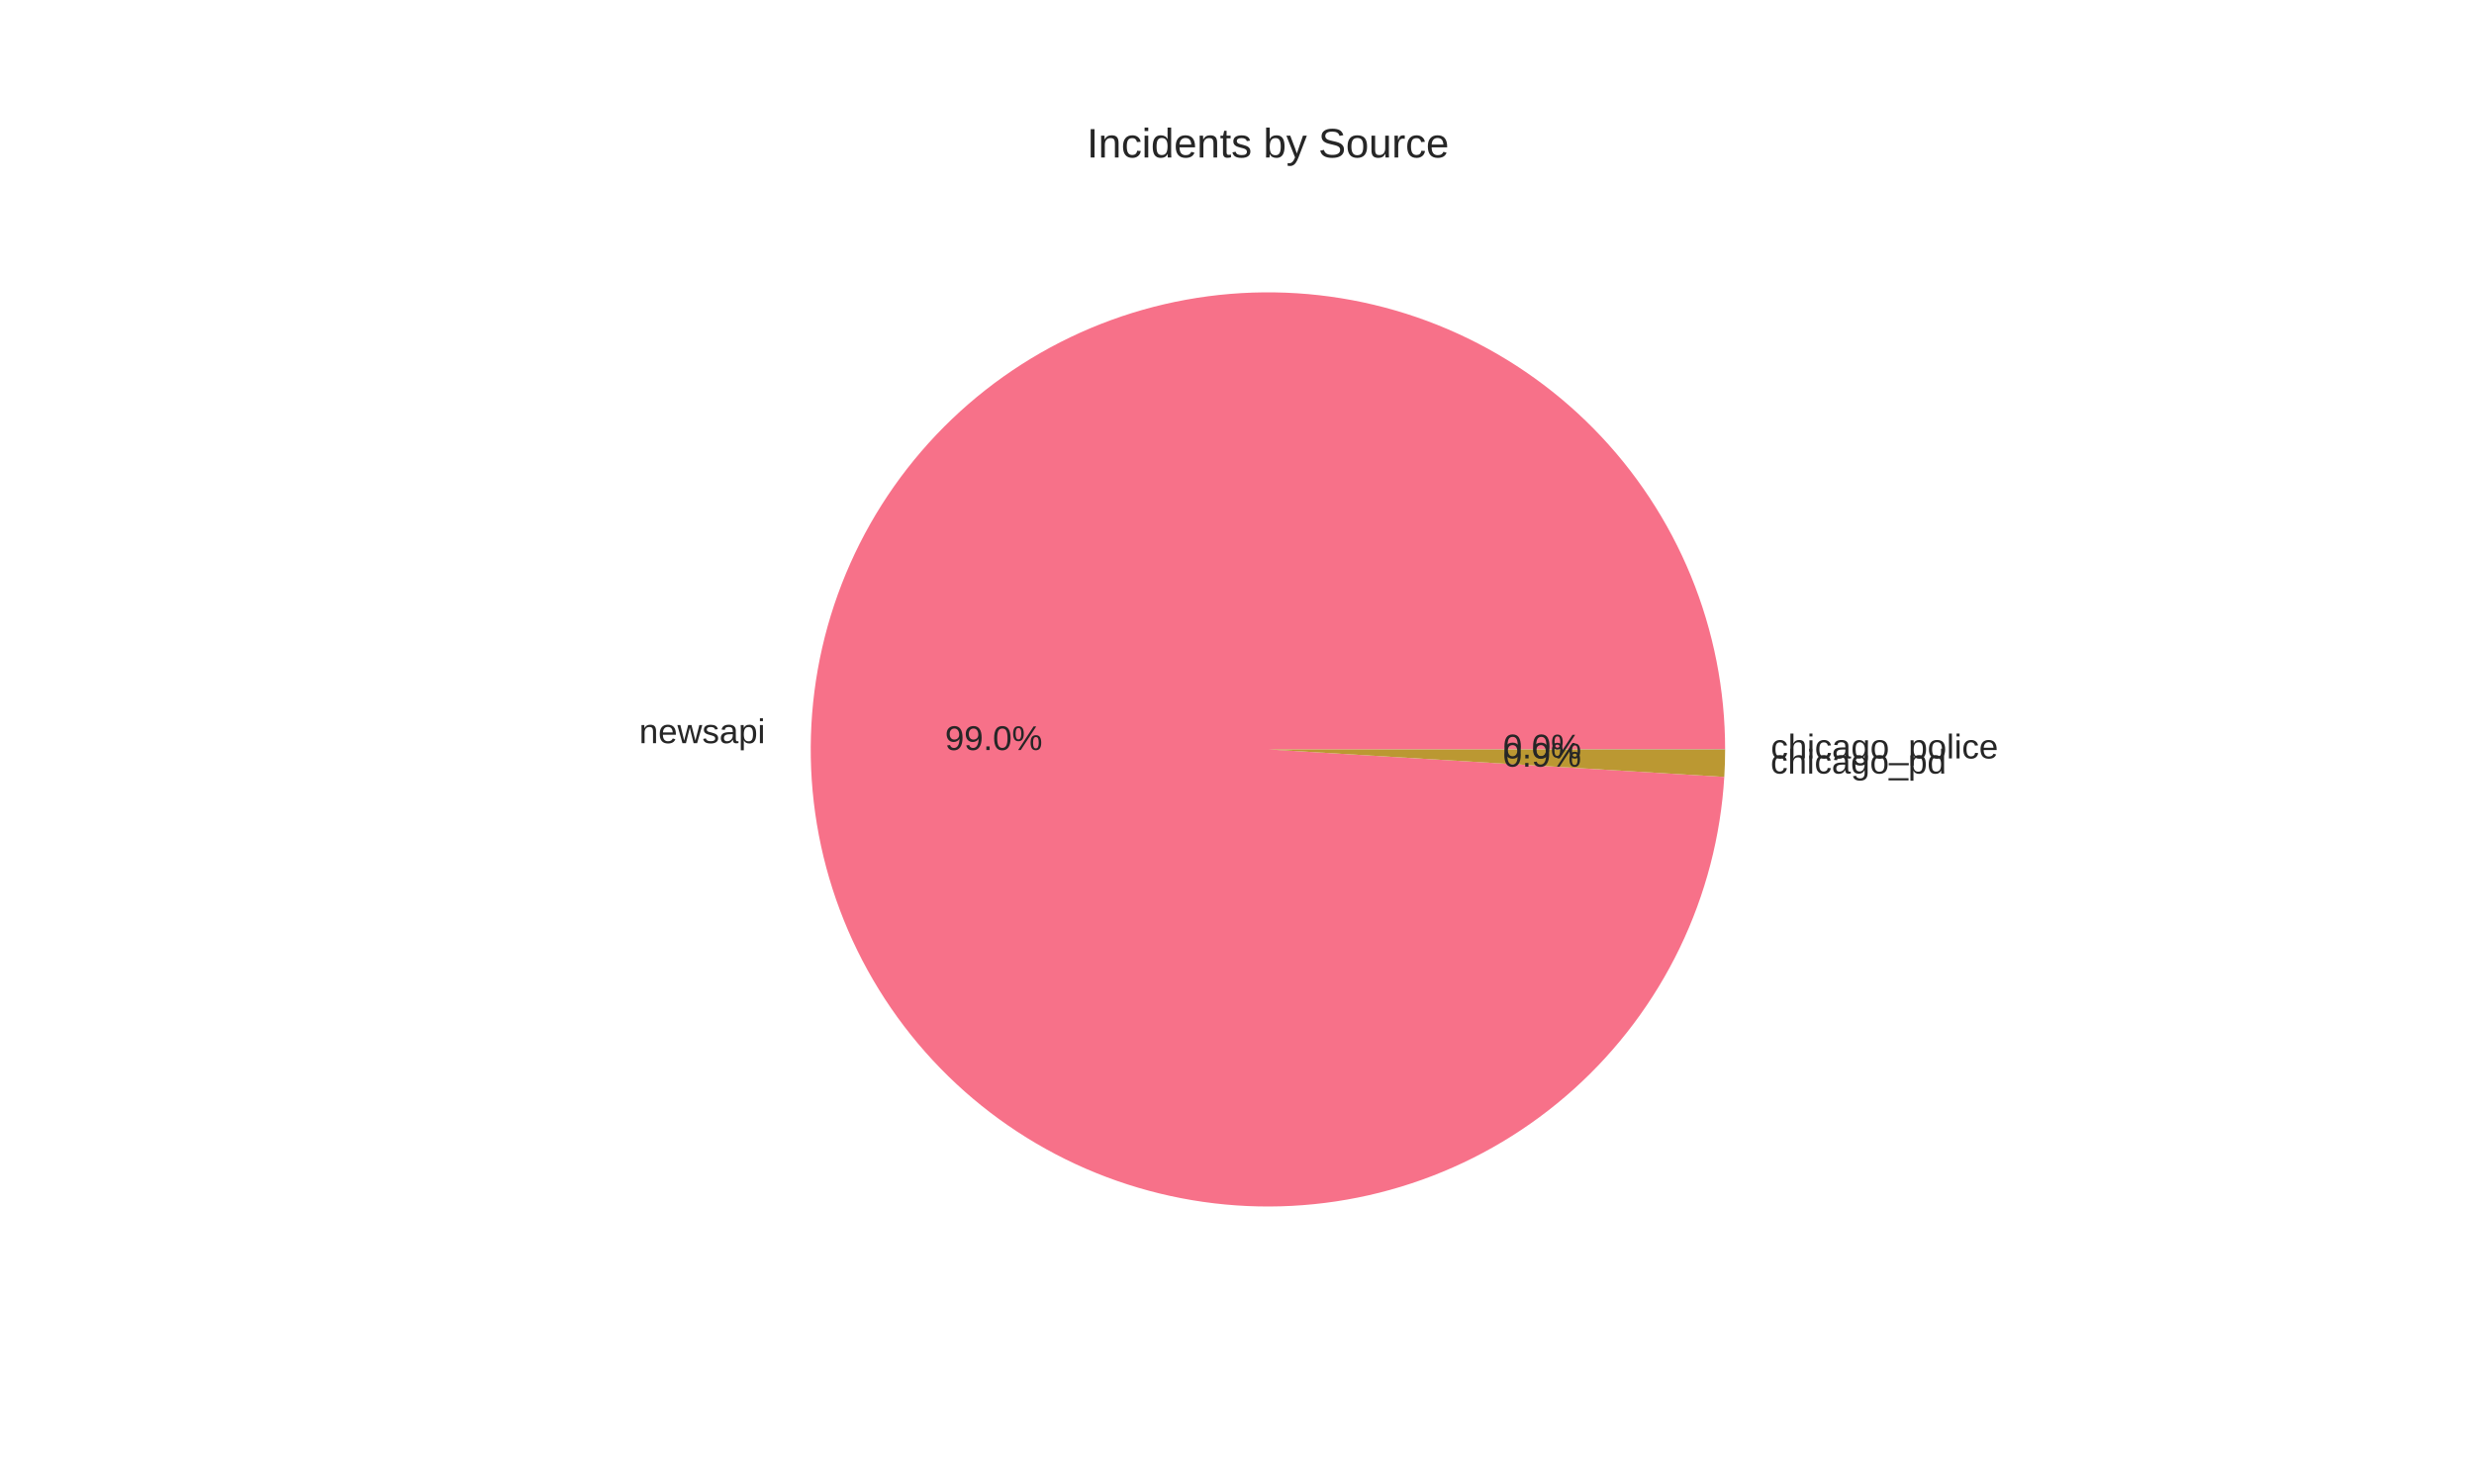
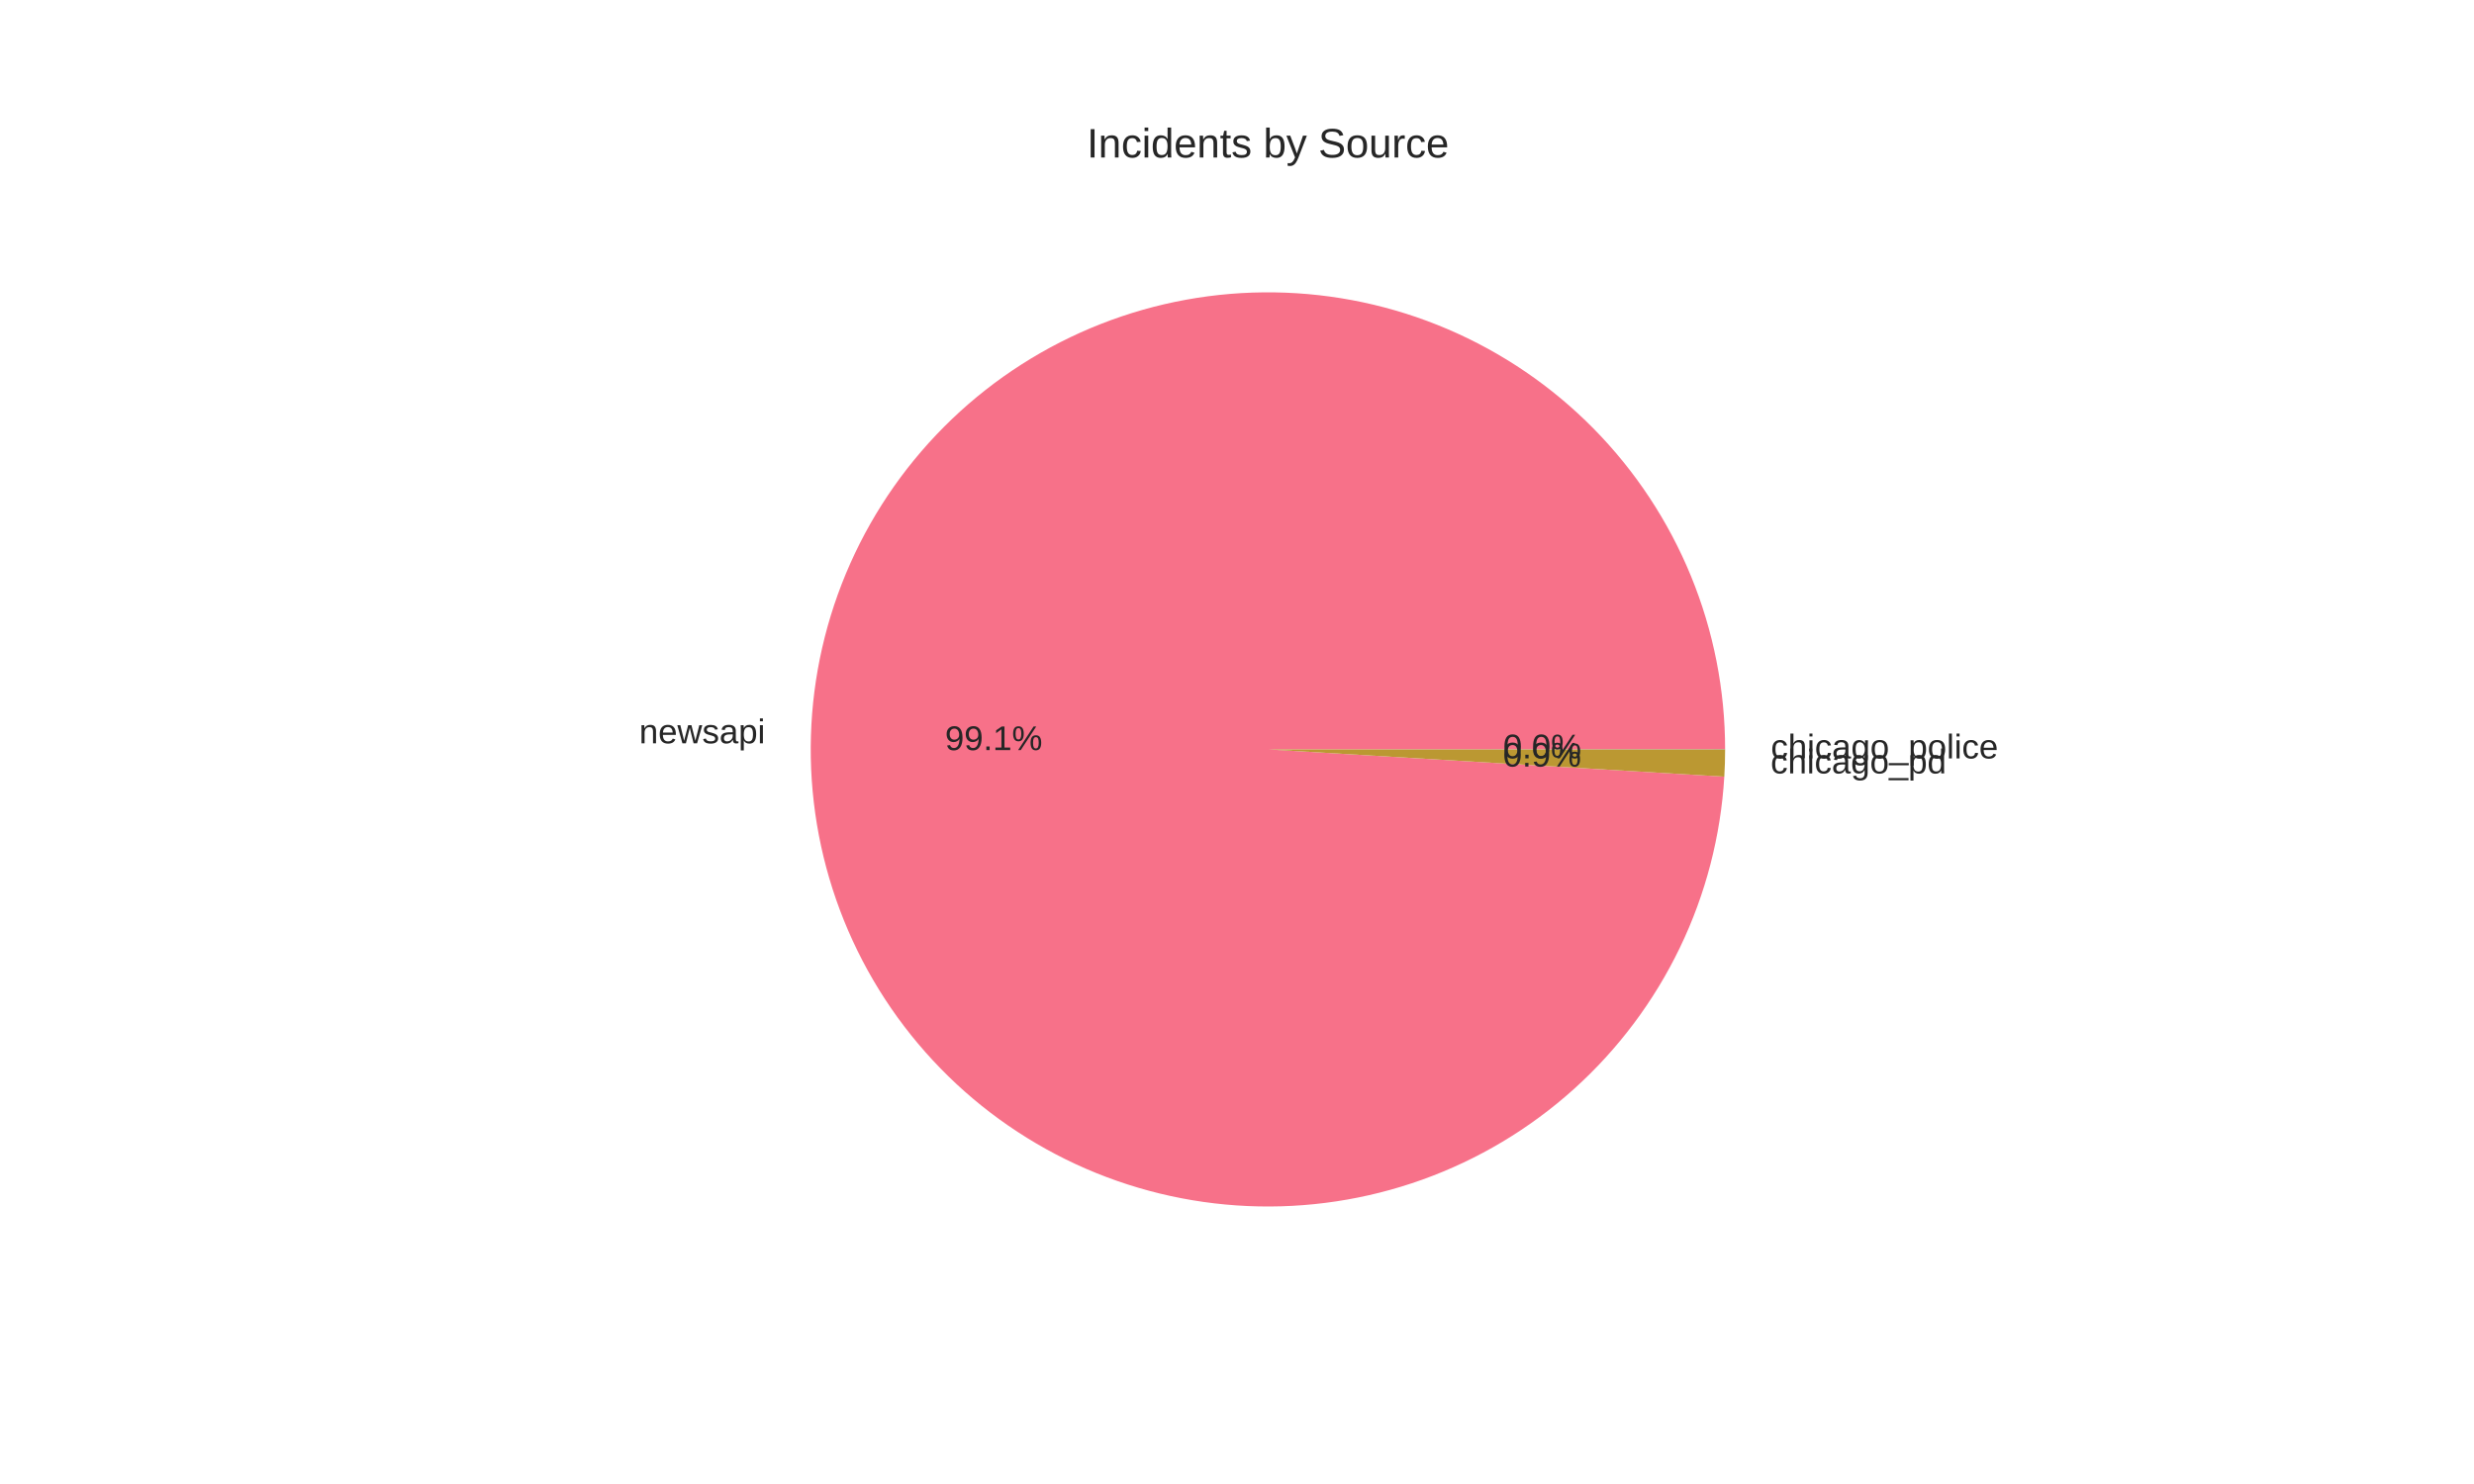
<svg xmlns="http://www.w3.org/2000/svg" width="720pt" height="432pt" viewBox="0 0 720 432" version="1.1">
  <defs>
    <style type="text/css">*{stroke-linejoin: round; stroke-linecap: butt}</style>
  </defs>
  <g id="figure_1">
    <g id="patch_1">
      <path d="M 0 432  L 720 432  L 720 0  L 0 0  z " style="fill: #ffffff" />
    </g>
    <g id="axes_1">
      <g id="matplotlib.axis_1" />
      <g id="matplotlib.axis_2" />
      <g id="patch_2">
-         <path d="M 502.056 218.16  C 502.056 200.856 498.68 183.716 492.118 167.704  C 485.556 151.692 475.933 137.113 463.79 124.785  C 451.646 112.458 437.213 102.616 421.301 95.814  C 405.39 89.012 388.303 85.379 371.001 85.119  C 353.698 84.859 336.51 87.976 320.401 94.297  C 304.292 100.617 289.57 110.02 277.061 121.977  C 264.552 133.934 254.495 148.217 247.455 164.025  C 240.414 179.832 236.525 196.862 236.004 214.159  C 235.484 231.455 238.343 248.689 244.42 264.891  C 250.498 281.093 259.678 295.955 271.445 308.642  C 283.213 321.329 297.343 331.6 313.043 338.878  C 328.743 346.155 345.713 350.3 362.999 351.081  C 380.286 351.861 397.56 349.262 413.852 343.428  C 430.144 337.595 445.142 328.64 458.005 317.064  C 470.868 305.489 481.35 291.514 488.862 275.926  C 496.375 260.337 500.775 243.432 501.815 226.159  L 369 218.16  z " style="fill: #f77189" />
+         <path d="M 502.056 218.16  C 502.056 200.854 498.68 183.713 492.117 167.7  C 485.554 151.687 475.929 137.107 463.783 124.779  C 451.638 112.451 437.203 102.61 421.29 95.809  C 405.376 89.008 388.287 85.377 370.984 85.119  C 353.68 84.861 336.49 87.981 320.381 94.305  C 304.272 100.628 289.55 110.035 277.042 121.995  C 264.535 133.955 254.48 148.242 247.442 164.052  C 240.405 179.863 236.519 196.895 236.003 214.193  C 235.487 231.492 238.351 248.725 244.434 264.927  C 250.517 281.129 259.702 295.989 271.475 308.674  C 283.247 321.358 297.383 331.625 313.086 338.898  C 328.79 346.17 345.763 350.309 363.051 351.083  C 380.34 351.857 397.614 349.25 413.905 343.41  C 430.196 337.569 445.191 328.606 458.05 317.024  C 470.909 305.441 481.385 291.461 488.891 275.867  C 496.396 260.274 500.788 243.365 501.82 226.09  L 369 218.16  z " style="fill: #f77189" />
      </g>
      <g id="patch_3">
-         <path d="M 501.815 226.159  C 501.895 224.84 501.955 223.521 501.995 222.201  C 502.035 220.881 502.055 219.56 502.056 218.239  L 369 218.16  z " style="fill: #bb9832" />
+         <path d="M 501.82 226.09  C 501.898 224.783 501.956 223.475 501.996 222.166  C 502.035 220.857 502.055 219.548 502.056 218.239  L 369 218.16  z " style="fill: #bb9832" />
      </g>
      <g id="patch_4">
-         <path d="M 502.056 218.239  C 502.056 218.226 502.056 218.213 502.056 218.2  C 502.056 218.186 502.056 218.173 502.056 218.16  L 369 218.16  z " style="fill: #50b131" />
+         <path d="M 502.056 218.239  C 502.056 218.225 502.056 218.212 502.056 218.199  C 502.056 218.186 502.056 218.173 502.056 218.16  L 369 218.16  z " style="fill: #50b131" />
      </g>
      <g id="text_1">
-         <text style="fill: #262626; font: 10px 'Arial', 'Liberation Sans', 'DejaVu Sans', 'Bitstream Vera Sans', sans-serif; text-anchor: end" x="222.705" y="216.345" transform="rotate(-0 222.7046 216.3446)">newsapi</text>
+         <text style="fill: #262626; font: 10px 'Arial', 'Liberation Sans', 'DejaVu Sans', 'Bitstream Vera Sans', sans-serif; text-anchor: end" x="222.703" y="216.383" transform="rotate(-0 222.7035 216.3827)">newsapi</text>
      </g>
      <g id="text_2">
-         <text style="fill: #262626; font: 10px 'Arial', 'Liberation Sans', 'DejaVu Sans', 'Bitstream Vera Sans', sans-serif; text-anchor: middle" x="289.203" y="218.345" transform="rotate(-0 289.2025 218.3452)">99.0%</text>
+         <text style="fill: #262626; font: 10px 'Arial', 'Liberation Sans', 'DejaVu Sans', 'Bitstream Vera Sans', sans-serif; text-anchor: middle" x="289.202" y="218.366" transform="rotate(-0 289.2019 218.366)">99.1%</text>
      </g>
      <g id="text_3">
-         <text style="fill: #262626; font: 10px 'Arial', 'Liberation Sans', 'DejaVu Sans', 'Bitstream Vera Sans', sans-serif; text-anchor: start" x="515.294" y="225.191" transform="rotate(-0 515.2941 225.1908)">chicago_pd</text>
+         <text style="fill: #262626; font: 10px 'Arial', 'Liberation Sans', 'DejaVu Sans', 'Bitstream Vera Sans', sans-serif; text-anchor: start" x="515.295" y="225.152" transform="rotate(-0 515.2953 225.1524)">chicago_pd</text>
      </g>
      <g id="text_4">
-         <text style="fill: #262626; font: 10px 'Arial', 'Liberation Sans', 'DejaVu Sans', 'Bitstream Vera Sans', sans-serif; text-anchor: middle" x="448.797" y="223.17" transform="rotate(-0 448.7968 223.1704)">0.9%</text>
+         <text style="fill: #262626; font: 10px 'Arial', 'Liberation Sans', 'DejaVu Sans', 'Bitstream Vera Sans', sans-serif; text-anchor: middle" x="448.797" y="223.149" transform="rotate(-0 448.7974 223.1494)">0.9%</text>
      </g>
      <g id="text_5">
-         <text style="fill: #262626; font: 10px 'Arial', 'Liberation Sans', 'DejaVu Sans', 'Bitstream Vera Sans', sans-serif; text-anchor: start" x="515.362" y="220.79" transform="rotate(-0 515.3616 220.7895)">chicago_police</text>
+         <text style="fill: #262626; font: 10px 'Arial', 'Liberation Sans', 'DejaVu Sans', 'Bitstream Vera Sans', sans-serif; text-anchor: start" x="515.362" y="220.789" transform="rotate(-0 515.3616 220.7891)">chicago_police</text>
      </g>
      <g id="text_6">
-         <text style="fill: #262626; font: 10px 'Arial', 'Liberation Sans', 'DejaVu Sans', 'Bitstream Vera Sans', sans-serif; text-anchor: middle" x="448.834" y="220.77" transform="rotate(-0 448.8336 220.7697)">0.0%</text>
+         <text style="fill: #262626; font: 10px 'Arial', 'Liberation Sans', 'DejaVu Sans', 'Bitstream Vera Sans', sans-serif; text-anchor: middle" x="448.834" y="220.769" transform="rotate(-0 448.8336 220.7695)">0.0%</text>
      </g>
      <g id="text_7">
        <text style="fill: #262626; font: 12px 'Arial', 'Liberation Sans', 'DejaVu Sans', 'Bitstream Vera Sans', sans-serif; text-anchor: middle" x="369" y="45.84" transform="rotate(-0 369 45.84)">Incidents by Source</text>
      </g>
    </g>
  </g>
</svg>
